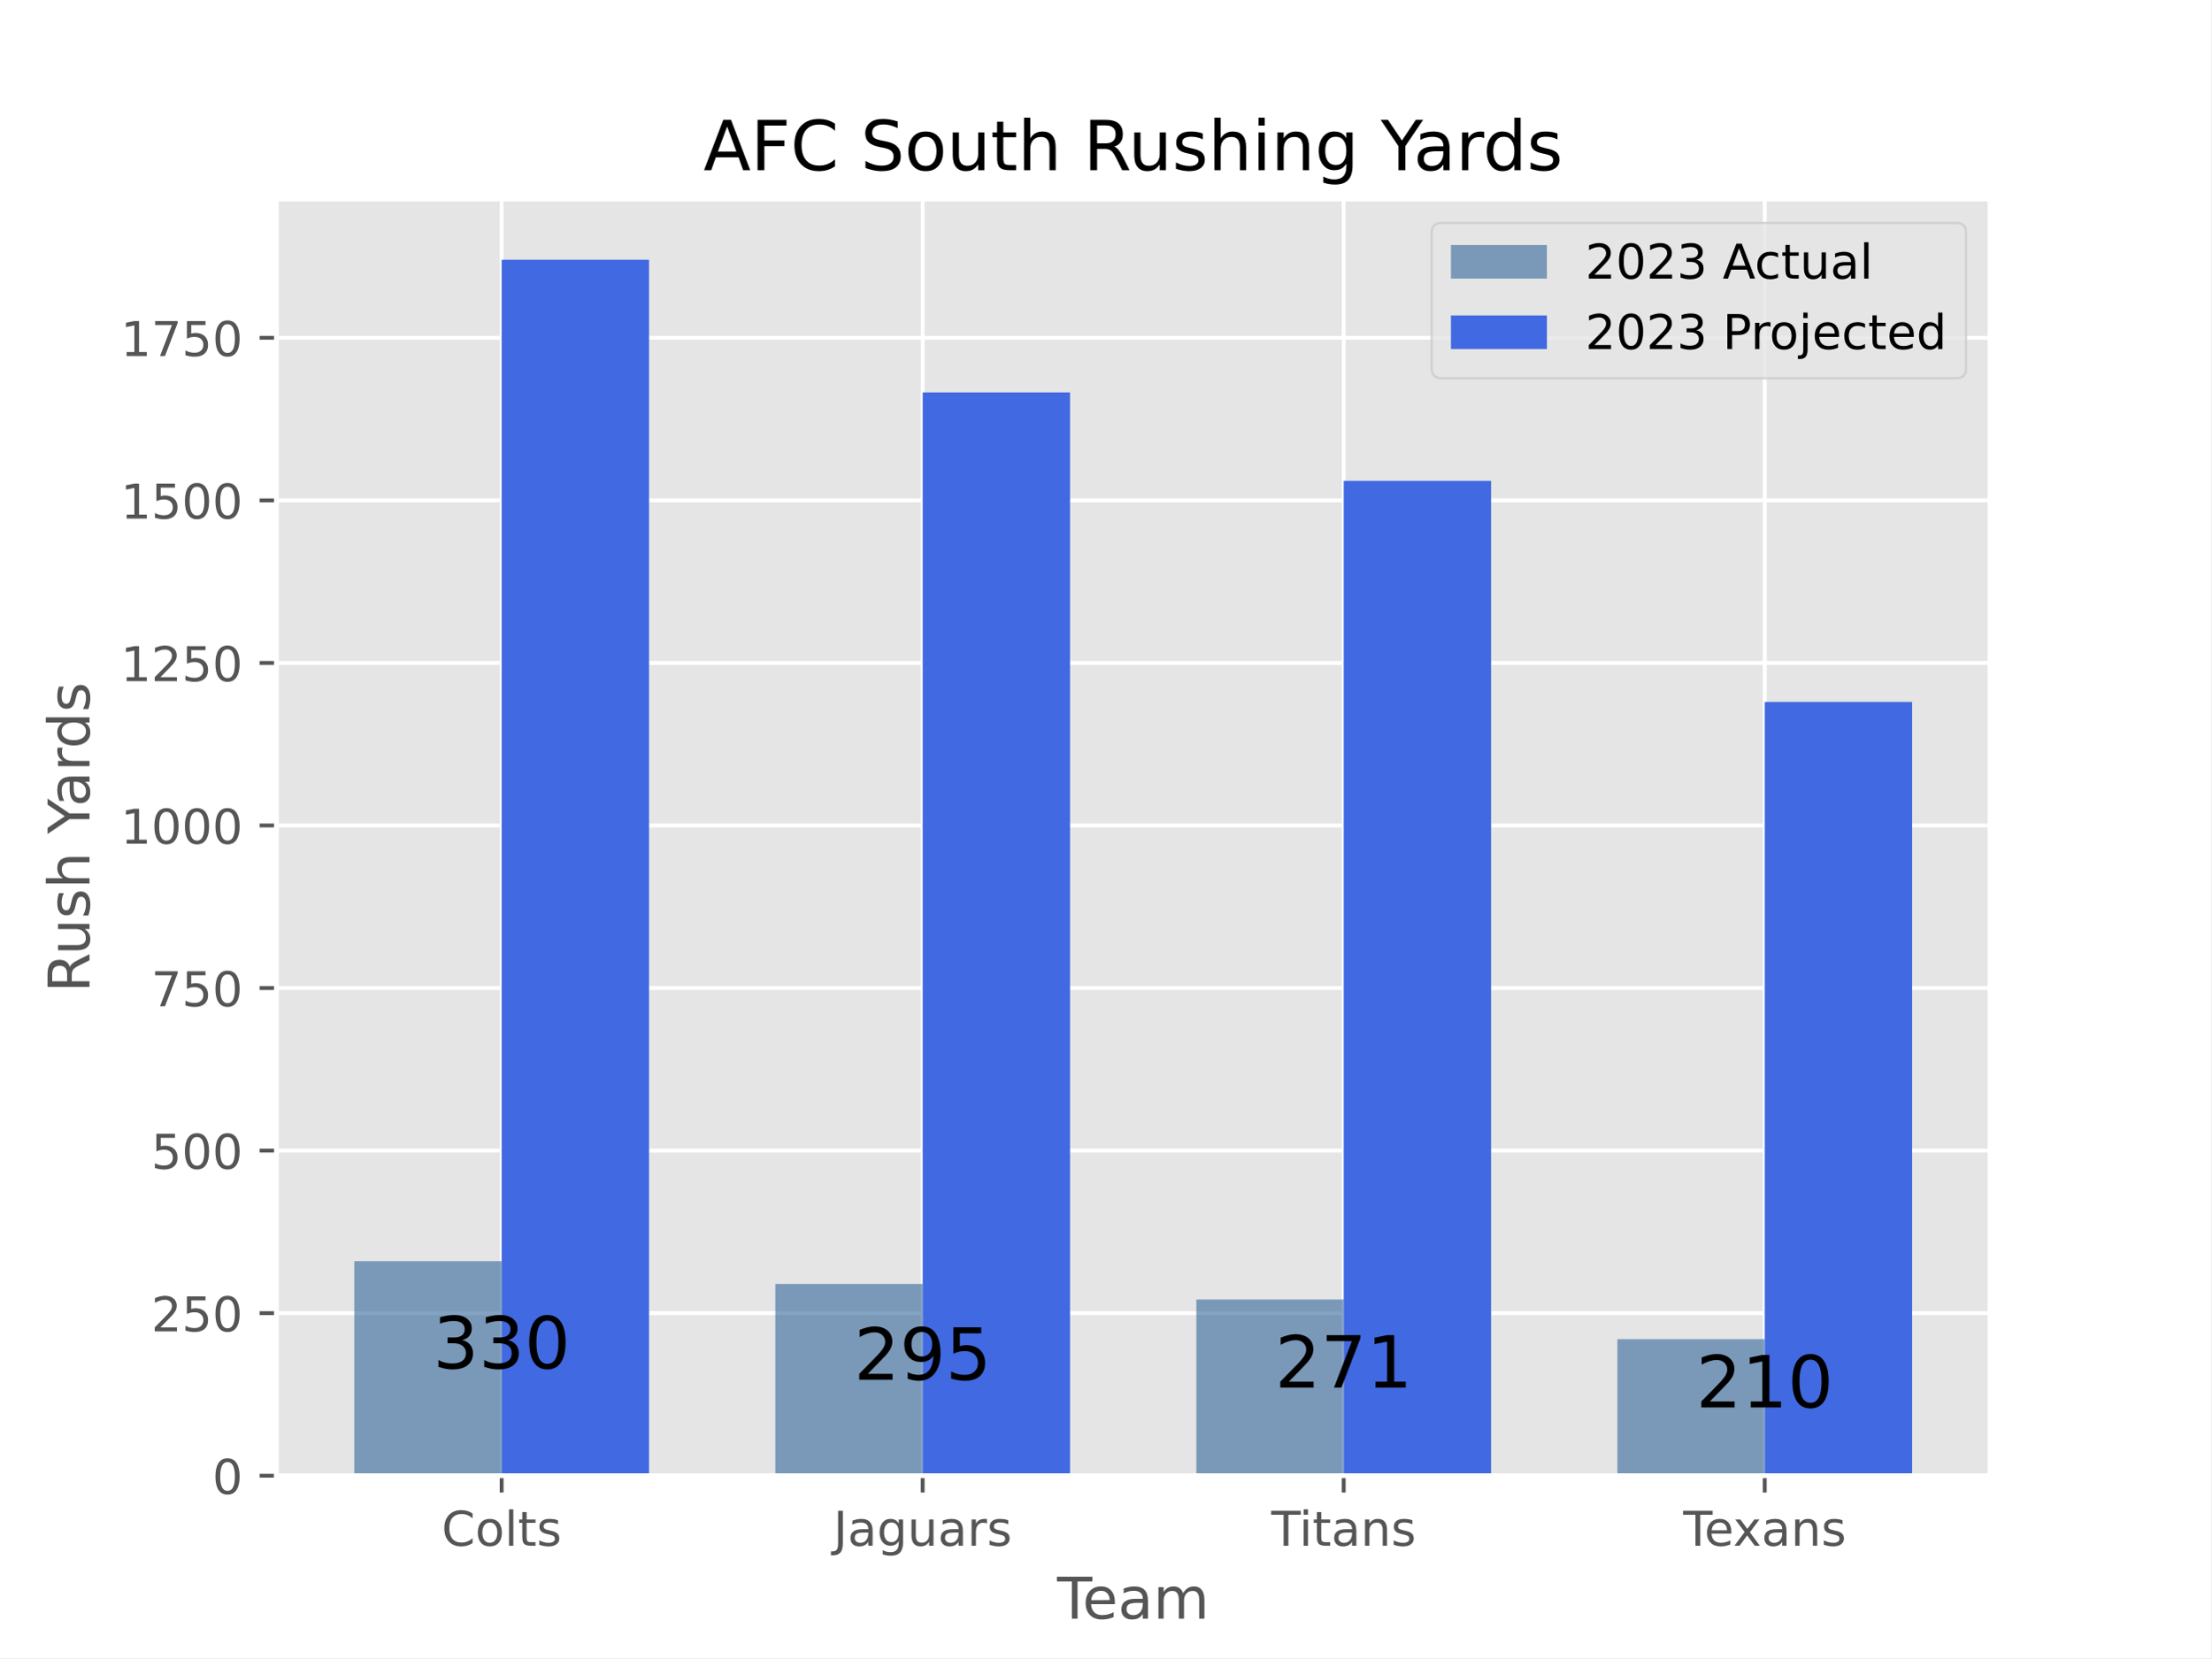
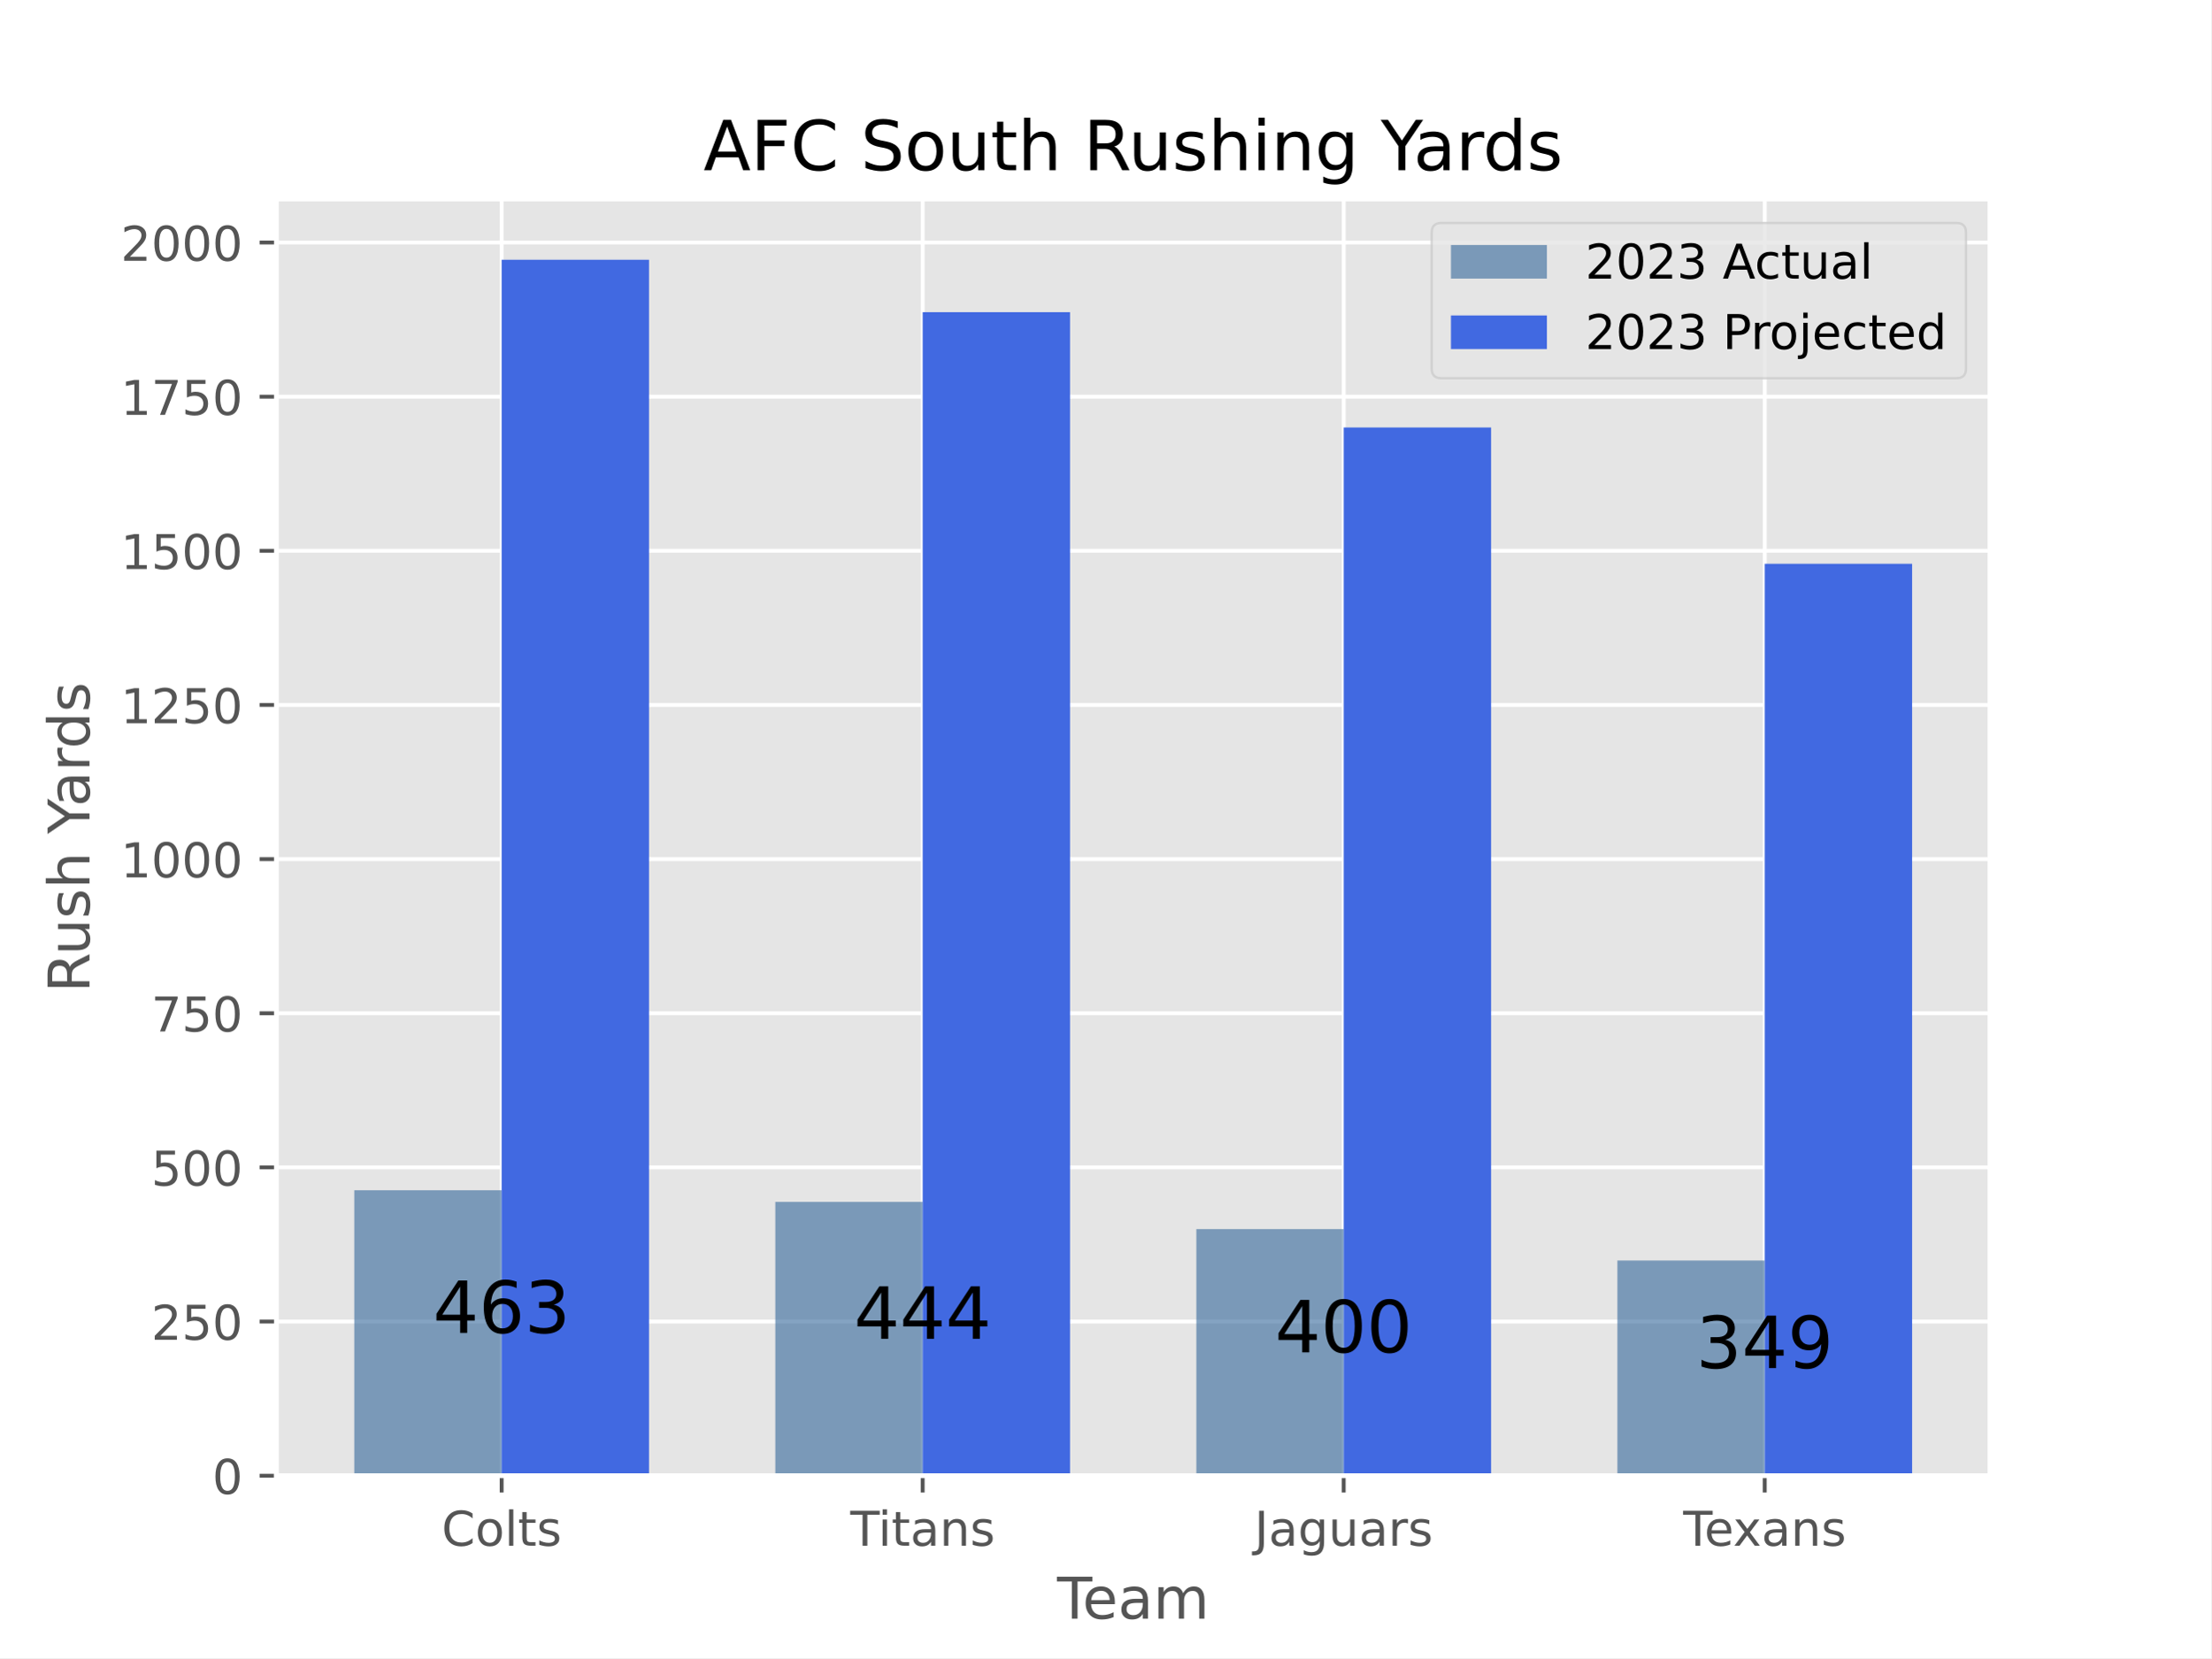
<svg xmlns="http://www.w3.org/2000/svg" xmlns:xlink="http://www.w3.org/1999/xlink" width="460.8pt" height="345.6pt" viewBox="0 0 460.8 345.6" version="1.1">
  <defs>
    <style type="text/css">*{stroke-linejoin: round; stroke-linecap: butt}</style>
  </defs>
  <g id="figure_1">
    <g id="patch_1">
      <path d="M 0 345.6  L 460.8 345.6  L 460.8 0  L 0 0  z " style="fill: #ffffff" />
    </g>
    <g id="axes_1">
      <g id="patch_2">
        <path d="M 57.6 307.584  L 414.72 307.584  L 414.72 41.472  L 57.6 41.472  z " style="fill: #e5e5e5" />
      </g>
      <g id="matplotlib.axis_1">
        <g id="xtick_1">
          <g id="line2d_1">
-             <path d="M 104.543 307.584  L 104.543 41.472  " clip-path="url(#pa52c95334c)" style="fill: none; stroke: #ffffff; stroke-width: 0.8; stroke-linecap: square" />
+             <path d="M 104.543 307.584  L 104.543 41.472  " clip-path="url(#p6b386486b1)" style="fill: none; stroke: #ffffff; stroke-width: 0.8; stroke-linecap: square" />
          </g>
          <g id="line2d_2">
            <defs>
-               <path id="m4d890f1145" d="M 0 0  L 0 3.5  " style="stroke: #555555; stroke-width: 0.8" />
-             </defs>
-             <g>
-               <use xlink:href="#m4d890f1145" x="104.543" y="307.584" style="fill: #555555; stroke: #555555; stroke-width: 0.8" />
+               <path id="m2f7b94c615" d="M 0 0  L 0 3.5  " style="stroke: #555555; stroke-width: 0.8" />
+             </defs>
+             <g>
+               <use xlink:href="#m2f7b94c615" x="104.543" y="307.584" style="fill: #555555; stroke: #555555; stroke-width: 0.8" />
            </g>
          </g>
          <g id="text_1">
            <g style="fill: #555555" transform="translate(92.03861 322.1824) scale(0.1 -0.1)">
              <defs>
                <path id="DejaVuSans-43" d="M 4122 4306  L 4122 3641  Q 3803 3938 3442 4084  Q 3081 4231 2675 4231  Q 1875 4231 1450 3742  Q 1025 3253 1025 2328  Q 1025 1406 1450 917  Q 1875 428 2675 428  Q 3081 428 3442 575  Q 3803 722 4122 1019  L 4122 359  Q 3791 134 3420 21  Q 3050 -91 2638 -91  Q 1578 -91 968 557  Q 359 1206 359 2328  Q 359 3453 968 4101  Q 1578 4750 2638 4750  Q 3056 4750 3426 4639  Q 3797 4528 4122 4306  z " transform="scale(0.015625)" />
                <path id="DejaVuSans-6f" d="M 1959 3097  Q 1497 3097 1228 2736  Q 959 2375 959 1747  Q 959 1119 1226 758  Q 1494 397 1959 397  Q 2419 397 2687 759  Q 2956 1122 2956 1747  Q 2956 2369 2687 2733  Q 2419 3097 1959 3097  z M 1959 3584  Q 2709 3584 3137 3096  Q 3566 2609 3566 1747  Q 3566 888 3137 398  Q 2709 -91 1959 -91  Q 1206 -91 779 398  Q 353 888 353 1747  Q 353 2609 779 3096  Q 1206 3584 1959 3584  z " transform="scale(0.015625)" />
                <path id="DejaVuSans-6c" d="M 603 4863  L 1178 4863  L 1178 0  L 603 0  L 603 4863  z " transform="scale(0.015625)" />
                <path id="DejaVuSans-74" d="M 1172 4494  L 1172 3500  L 2356 3500  L 2356 3053  L 1172 3053  L 1172 1153  Q 1172 725 1289 603  Q 1406 481 1766 481  L 2356 481  L 2356 0  L 1766 0  Q 1100 0 847 248  Q 594 497 594 1153  L 594 3053  L 172 3053  L 172 3500  L 594 3500  L 594 4494  L 1172 4494  z " transform="scale(0.015625)" />
                <path id="DejaVuSans-73" d="M 2834 3397  L 2834 2853  Q 2591 2978 2328 3040  Q 2066 3103 1784 3103  Q 1356 3103 1142 2972  Q 928 2841 928 2578  Q 928 2378 1081 2264  Q 1234 2150 1697 2047  L 1894 2003  Q 2506 1872 2764 1633  Q 3022 1394 3022 966  Q 3022 478 2636 193  Q 2250 -91 1575 -91  Q 1294 -91 989 -36  Q 684 19 347 128  L 347 722  Q 666 556 975 473  Q 1284 391 1588 391  Q 1994 391 2212 530  Q 2431 669 2431 922  Q 2431 1156 2273 1281  Q 2116 1406 1581 1522  L 1381 1569  Q 847 1681 609 1914  Q 372 2147 372 2553  Q 372 3047 722 3315  Q 1072 3584 1716 3584  Q 2034 3584 2315 3537  Q 2597 3491 2834 3397  z " transform="scale(0.015625)" />
              </defs>
              <use xlink:href="#DejaVuSans-43" />
              <use xlink:href="#DejaVuSans-6f" x="69.824" />
              <use xlink:href="#DejaVuSans-6c" x="131.006" />
              <use xlink:href="#DejaVuSans-74" x="158.789" />
              <use xlink:href="#DejaVuSans-73" x="197.998" />
            </g>
          </g>
        </g>
        <g id="xtick_2">
          <g id="line2d_3">
-             <path d="M 192.288 307.584  L 192.288 41.472  " clip-path="url(#pa52c95334c)" style="fill: none; stroke: #ffffff; stroke-width: 0.8; stroke-linecap: square" />
+             <path d="M 192.288 307.584  L 192.288 41.472  " clip-path="url(#p6b386486b1)" style="fill: none; stroke: #ffffff; stroke-width: 0.8; stroke-linecap: square" />
          </g>
          <g id="line2d_4">
            <g>
-               <use xlink:href="#m4d890f1145" x="192.288" y="307.584" style="fill: #555555; stroke: #555555; stroke-width: 0.8" />
+               <use xlink:href="#m2f7b94c615" x="192.288" y="307.584" style="fill: #555555; stroke: #555555; stroke-width: 0.8" />
            </g>
          </g>
          <g id="text_2">
-             <g style="fill: #555555" transform="translate(173.6815 322.1824) scale(0.1 -0.1)">
+             <g style="fill: #555555" transform="translate(177.2034 322.1824) scale(0.1 -0.1)">
+               <defs>
+                 <path id="DejaVuSans-54" d="M -19 4666  L 3928 4666  L 3928 4134  L 2272 4134  L 2272 0  L 1638 0  L 1638 4134  L -19 4134  L -19 4666  z " transform="scale(0.015625)" />
+                 <path id="DejaVuSans-69" d="M 603 3500  L 1178 3500  L 1178 0  L 603 0  L 603 3500  z M 603 4863  L 1178 4863  L 1178 4134  L 603 4134  L 603 4863  z " transform="scale(0.015625)" />
+                 <path id="DejaVuSans-61" d="M 2194 1759  Q 1497 1759 1228 1600  Q 959 1441 959 1056  Q 959 750 1161 570  Q 1363 391 1709 391  Q 2188 391 2477 730  Q 2766 1069 2766 1631  L 2766 1759  L 2194 1759  z M 3341 1997  L 3341 0  L 2766 0  L 2766 531  Q 2569 213 2275 61  Q 1981 -91 1556 -91  Q 1019 -91 701 211  Q 384 513 384 1019  Q 384 1609 779 1909  Q 1175 2209 1959 2209  L 2766 2209  L 2766 2266  Q 2766 2663 2505 2880  Q 2244 3097 1772 3097  Q 1472 3097 1187 3025  Q 903 2953 641 2809  L 641 3341  Q 956 3463 1253 3523  Q 1550 3584 1831 3584  Q 2591 3584 2966 3190  Q 3341 2797 3341 1997  z " transform="scale(0.015625)" />
+                 <path id="DejaVuSans-6e" d="M 3513 2113  L 3513 0  L 2938 0  L 2938 2094  Q 2938 2591 2744 2837  Q 2550 3084 2163 3084  Q 1697 3084 1428 2787  Q 1159 2491 1159 1978  L 1159 0  L 581 0  L 581 3500  L 1159 3500  L 1159 2956  Q 1366 3272 1645 3428  Q 1925 3584 2291 3584  Q 2894 3584 3203 3211  Q 3513 2838 3513 2113  z " transform="scale(0.015625)" />
+               </defs>
+               <use xlink:href="#DejaVuSans-54" />
+               <use xlink:href="#DejaVuSans-69" x="57.959" />
+               <use xlink:href="#DejaVuSans-74" x="85.742" />
+               <use xlink:href="#DejaVuSans-61" x="124.951" />
+               <use xlink:href="#DejaVuSans-6e" x="186.23" />
+               <use xlink:href="#DejaVuSans-73" x="249.609" />
+             </g>
+           </g>
+         </g>
+         <g id="xtick_3">
+           <g id="line2d_5">
+             <path d="M 280.032 307.584  L 280.032 41.472  " clip-path="url(#p6b386486b1)" style="fill: none; stroke: #ffffff; stroke-width: 0.8; stroke-linecap: square" />
+           </g>
+           <g id="line2d_6">
+             <g>
+               <use xlink:href="#m2f7b94c615" x="280.032" y="307.584" style="fill: #555555; stroke: #555555; stroke-width: 0.8" />
+             </g>
+           </g>
+           <g id="text_3">
+             <g style="fill: #555555" transform="translate(261.426 322.1824) scale(0.1 -0.1)">
              <defs>
                <path id="DejaVuSans-4a" d="M 628 4666  L 1259 4666  L 1259 325  Q 1259 -519 939 -900  Q 619 -1281 -91 -1281  L -331 -1281  L -331 -750  L -134 -750  Q 284 -750 456 -515  Q 628 -281 628 325  L 628 4666  z " transform="scale(0.015625)" />
-                 <path id="DejaVuSans-61" d="M 2194 1759  Q 1497 1759 1228 1600  Q 959 1441 959 1056  Q 959 750 1161 570  Q 1363 391 1709 391  Q 2188 391 2477 730  Q 2766 1069 2766 1631  L 2766 1759  L 2194 1759  z M 3341 1997  L 3341 0  L 2766 0  L 2766 531  Q 2569 213 2275 61  Q 1981 -91 1556 -91  Q 1019 -91 701 211  Q 384 513 384 1019  Q 384 1609 779 1909  Q 1175 2209 1959 2209  L 2766 2209  L 2766 2266  Q 2766 2663 2505 2880  Q 2244 3097 1772 3097  Q 1472 3097 1187 3025  Q 903 2953 641 2809  L 641 3341  Q 956 3463 1253 3523  Q 1550 3584 1831 3584  Q 2591 3584 2966 3190  Q 3341 2797 3341 1997  z " transform="scale(0.015625)" />
                <path id="DejaVuSans-67" d="M 2906 1791  Q 2906 2416 2648 2759  Q 2391 3103 1925 3103  Q 1463 3103 1205 2759  Q 947 2416 947 1791  Q 947 1169 1205 825  Q 1463 481 1925 481  Q 2391 481 2648 825  Q 2906 1169 2906 1791  z M 3481 434  Q 3481 -459 3084 -895  Q 2688 -1331 1869 -1331  Q 1566 -1331 1297 -1286  Q 1028 -1241 775 -1147  L 775 -588  Q 1028 -725 1275 -790  Q 1522 -856 1778 -856  Q 2344 -856 2625 -561  Q 2906 -266 2906 331  L 2906 616  Q 2728 306 2450 153  Q 2172 0 1784 0  Q 1141 0 747 490  Q 353 981 353 1791  Q 353 2603 747 3093  Q 1141 3584 1784 3584  Q 2172 3584 2450 3431  Q 2728 3278 2906 2969  L 2906 3500  L 3481 3500  L 3481 434  z " transform="scale(0.015625)" />
                <path id="DejaVuSans-75" d="M 544 1381  L 544 3500  L 1119 3500  L 1119 1403  Q 1119 906 1312 657  Q 1506 409 1894 409  Q 2359 409 2629 706  Q 2900 1003 2900 1516  L 2900 3500  L 3475 3500  L 3475 0  L 2900 0  L 2900 538  Q 2691 219 2414 64  Q 2138 -91 1772 -91  Q 1169 -91 856 284  Q 544 659 544 1381  z M 1991 3584  L 1991 3584  z " transform="scale(0.015625)" />
                <path id="DejaVuSans-72" d="M 2631 2963  Q 2534 3019 2420 3045  Q 2306 3072 2169 3072  Q 1681 3072 1420 2755  Q 1159 2438 1159 1844  L 1159 0  L 581 0  L 581 3500  L 1159 3500  L 1159 2956  Q 1341 3275 1631 3429  Q 1922 3584 2338 3584  Q 2397 3584 2469 3576  Q 2541 3569 2628 3553  L 2631 2963  z " transform="scale(0.015625)" />
              </defs>
              <use xlink:href="#DejaVuSans-4a" />
              <use xlink:href="#DejaVuSans-61" x="29.492" />
              <use xlink:href="#DejaVuSans-67" x="90.771" />
              <use xlink:href="#DejaVuSans-75" x="154.248" />
              <use xlink:href="#DejaVuSans-61" x="217.627" />
              <use xlink:href="#DejaVuSans-72" x="278.906" />
              <use xlink:href="#DejaVuSans-73" x="320.02" />
            </g>
          </g>
        </g>
-         <g id="xtick_3">
-           <g id="line2d_5">
-             <path d="M 280.032 307.584  L 280.032 41.472  " clip-path="url(#pa52c95334c)" style="fill: none; stroke: #ffffff; stroke-width: 0.8; stroke-linecap: square" />
-           </g>
-           <g id="line2d_6">
-             <g>
-               <use xlink:href="#m4d890f1145" x="280.032" y="307.584" style="fill: #555555; stroke: #555555; stroke-width: 0.8" />
-             </g>
-           </g>
-           <g id="text_3">
-             <g style="fill: #555555" transform="translate(264.9479 322.1824) scale(0.1 -0.1)">
-               <defs>
-                 <path id="DejaVuSans-54" d="M -19 4666  L 3928 4666  L 3928 4134  L 2272 4134  L 2272 0  L 1638 0  L 1638 4134  L -19 4134  L -19 4666  z " transform="scale(0.015625)" />
-                 <path id="DejaVuSans-69" d="M 603 3500  L 1178 3500  L 1178 0  L 603 0  L 603 3500  z M 603 4863  L 1178 4863  L 1178 4134  L 603 4134  L 603 4863  z " transform="scale(0.015625)" />
-                 <path id="DejaVuSans-6e" d="M 3513 2113  L 3513 0  L 2938 0  L 2938 2094  Q 2938 2591 2744 2837  Q 2550 3084 2163 3084  Q 1697 3084 1428 2787  Q 1159 2491 1159 1978  L 1159 0  L 581 0  L 581 3500  L 1159 3500  L 1159 2956  Q 1366 3272 1645 3428  Q 1925 3584 2291 3584  Q 2894 3584 3203 3211  Q 3513 2838 3513 2113  z " transform="scale(0.015625)" />
-               </defs>
-               <use xlink:href="#DejaVuSans-54" />
-               <use xlink:href="#DejaVuSans-69" x="57.959" />
-               <use xlink:href="#DejaVuSans-74" x="85.742" />
-               <use xlink:href="#DejaVuSans-61" x="124.951" />
-               <use xlink:href="#DejaVuSans-6e" x="186.23" />
-               <use xlink:href="#DejaVuSans-73" x="249.609" />
-             </g>
-           </g>
-         </g>
        <g id="xtick_4">
          <g id="line2d_7">
-             <path d="M 367.777 307.584  L 367.777 41.472  " clip-path="url(#pa52c95334c)" style="fill: none; stroke: #ffffff; stroke-width: 0.8; stroke-linecap: square" />
+             <path d="M 367.777 307.584  L 367.777 41.472  " clip-path="url(#p6b386486b1)" style="fill: none; stroke: #ffffff; stroke-width: 0.8; stroke-linecap: square" />
          </g>
          <g id="line2d_8">
            <g>
-               <use xlink:href="#m4d890f1145" x="367.777" y="307.584" style="fill: #555555; stroke: #555555; stroke-width: 0.8" />
+               <use xlink:href="#m2f7b94c615" x="367.777" y="307.584" style="fill: #555555; stroke: #555555; stroke-width: 0.8" />
            </g>
          </g>
          <g id="text_4">
            <g style="fill: #555555" transform="translate(350.7869 322.1824) scale(0.1 -0.1)">
              <defs>
                <path id="DejaVuSans-65" d="M 3597 1894  L 3597 1613  L 953 1613  Q 991 1019 1311 708  Q 1631 397 2203 397  Q 2534 397 2845 478  Q 3156 559 3463 722  L 3463 178  Q 3153 47 2828 -22  Q 2503 -91 2169 -91  Q 1331 -91 842 396  Q 353 884 353 1716  Q 353 2575 817 3079  Q 1281 3584 2069 3584  Q 2775 3584 3186 3129  Q 3597 2675 3597 1894  z M 3022 2063  Q 3016 2534 2758 2815  Q 2500 3097 2075 3097  Q 1594 3097 1305 2825  Q 1016 2553 972 2059  L 3022 2063  z " transform="scale(0.015625)" />
                <path id="DejaVuSans-78" d="M 3513 3500  L 2247 1797  L 3578 0  L 2900 0  L 1881 1375  L 863 0  L 184 0  L 1544 1831  L 300 3500  L 978 3500  L 1906 2253  L 2834 3500  L 3513 3500  z " transform="scale(0.015625)" />
              </defs>
              <use xlink:href="#DejaVuSans-54" />
              <use xlink:href="#DejaVuSans-65" x="44.084" />
              <use xlink:href="#DejaVuSans-78" x="103.857" />
              <use xlink:href="#DejaVuSans-61" x="163.037" />
              <use xlink:href="#DejaVuSans-6e" x="224.316" />
              <use xlink:href="#DejaVuSans-73" x="287.695" />
            </g>
          </g>
        </g>
        <g id="text_5">
          <g style="fill: #555555" transform="translate(220.3022 337.3802) scale(0.12 -0.12)">
            <defs>
              <path id="DejaVuSans-6d" d="M 3328 2828  Q 3544 3216 3844 3400  Q 4144 3584 4550 3584  Q 5097 3584 5394 3201  Q 5691 2819 5691 2113  L 5691 0  L 5113 0  L 5113 2094  Q 5113 2597 4934 2840  Q 4756 3084 4391 3084  Q 3944 3084 3684 2787  Q 3425 2491 3425 1978  L 3425 0  L 2847 0  L 2847 2094  Q 2847 2600 2669 2842  Q 2491 3084 2119 3084  Q 1678 3084 1418 2786  Q 1159 2488 1159 1978  L 1159 0  L 581 0  L 581 3500  L 1159 3500  L 1159 2956  Q 1356 3278 1631 3431  Q 1906 3584 2284 3584  Q 2666 3584 2933 3390  Q 3200 3197 3328 2828  z " transform="scale(0.015625)" />
            </defs>
            <use xlink:href="#DejaVuSans-54" />
            <use xlink:href="#DejaVuSans-65" x="44.084" />
            <use xlink:href="#DejaVuSans-61" x="105.607" />
            <use xlink:href="#DejaVuSans-6d" x="166.887" />
          </g>
        </g>
      </g>
      <g id="matplotlib.axis_2">
        <g id="ytick_1">
          <g id="line2d_9">
-             <path d="M 57.6 307.584  L 414.72 307.584  " clip-path="url(#pa52c95334c)" style="fill: none; stroke: #ffffff; stroke-width: 0.8; stroke-linecap: square" />
+             <path d="M 57.6 307.584  L 414.72 307.584  " clip-path="url(#p6b386486b1)" style="fill: none; stroke: #ffffff; stroke-width: 0.8; stroke-linecap: square" />
          </g>
          <g id="line2d_10">
            <defs>
-               <path id="m8bd38b5c6d" d="M 0 0  L -3.5 0  " style="stroke: #555555; stroke-width: 0.8" />
-             </defs>
-             <g>
-               <use xlink:href="#m8bd38b5c6d" x="57.6" y="307.584" style="fill: #555555; stroke: #555555; stroke-width: 0.8" />
+               <path id="mb4668f921c" d="M 0 0  L -3.5 0  " style="stroke: #555555; stroke-width: 0.8" />
+             </defs>
+             <g>
+               <use xlink:href="#mb4668f921c" x="57.6" y="307.584" style="fill: #555555; stroke: #555555; stroke-width: 0.8" />
            </g>
          </g>
          <g id="text_6">
            <g style="fill: #555555" transform="translate(44.2375 311.3832) scale(0.1 -0.1)">
              <defs>
                <path id="DejaVuSans-30" d="M 2034 4250  Q 1547 4250 1301 3770  Q 1056 3291 1056 2328  Q 1056 1369 1301 889  Q 1547 409 2034 409  Q 2525 409 2770 889  Q 3016 1369 3016 2328  Q 3016 3291 2770 3770  Q 2525 4250 2034 4250  z M 2034 4750  Q 2819 4750 3233 4129  Q 3647 3509 3647 2328  Q 3647 1150 3233 529  Q 2819 -91 2034 -91  Q 1250 -91 836 529  Q 422 1150 422 2328  Q 422 3509 836 4129  Q 1250 4750 2034 4750  z " transform="scale(0.015625)" />
              </defs>
              <use xlink:href="#DejaVuSans-30" />
            </g>
          </g>
        </g>
        <g id="ytick_2">
          <g id="line2d_11">
-             <path d="M 57.6 273.702  L 414.72 273.702  " clip-path="url(#pa52c95334c)" style="fill: none; stroke: #ffffff; stroke-width: 0.8; stroke-linecap: square" />
+             <path d="M 57.6 275.454  L 414.72 275.454  " clip-path="url(#p6b386486b1)" style="fill: none; stroke: #ffffff; stroke-width: 0.8; stroke-linecap: square" />
          </g>
          <g id="line2d_12">
            <g>
-               <use xlink:href="#m8bd38b5c6d" x="57.6" y="273.702" style="fill: #555555; stroke: #555555; stroke-width: 0.8" />
+               <use xlink:href="#mb4668f921c" x="57.6" y="275.454" style="fill: #555555; stroke: #555555; stroke-width: 0.8" />
            </g>
          </g>
          <g id="text_7">
-             <g style="fill: #555555" transform="translate(31.5125 277.5009) scale(0.1 -0.1)">
+             <g style="fill: #555555" transform="translate(31.5125 279.2534) scale(0.1 -0.1)">
              <defs>
                <path id="DejaVuSans-32" d="M 1228 531  L 3431 531  L 3431 0  L 469 0  L 469 531  Q 828 903 1448 1529  Q 2069 2156 2228 2338  Q 2531 2678 2651 2914  Q 2772 3150 2772 3378  Q 2772 3750 2511 3984  Q 2250 4219 1831 4219  Q 1534 4219 1204 4116  Q 875 4013 500 3803  L 500 4441  Q 881 4594 1212 4672  Q 1544 4750 1819 4750  Q 2544 4750 2975 4387  Q 3406 4025 3406 3419  Q 3406 3131 3298 2873  Q 3191 2616 2906 2266  Q 2828 2175 2409 1742  Q 1991 1309 1228 531  z " transform="scale(0.015625)" />
                <path id="DejaVuSans-35" d="M 691 4666  L 3169 4666  L 3169 4134  L 1269 4134  L 1269 2991  Q 1406 3038 1543 3061  Q 1681 3084 1819 3084  Q 2600 3084 3056 2656  Q 3513 2228 3513 1497  Q 3513 744 3044 326  Q 2575 -91 1722 -91  Q 1428 -91 1123 -41  Q 819 9 494 109  L 494 744  Q 775 591 1075 516  Q 1375 441 1709 441  Q 2250 441 2565 725  Q 2881 1009 2881 1497  Q 2881 1984 2565 2268  Q 2250 2553 1709 2553  Q 1456 2553 1204 2497  Q 953 2441 691 2322  L 691 4666  z " transform="scale(0.015625)" />
              </defs>
              <use xlink:href="#DejaVuSans-32" />
              <use xlink:href="#DejaVuSans-35" x="63.623" />
              <use xlink:href="#DejaVuSans-30" x="127.246" />
            </g>
          </g>
        </g>
        <g id="ytick_3">
          <g id="line2d_13">
-             <path d="M 57.6 239.819  L 414.72 239.819  " clip-path="url(#pa52c95334c)" style="fill: none; stroke: #ffffff; stroke-width: 0.8; stroke-linecap: square" />
+             <path d="M 57.6 243.324  L 414.72 243.324  " clip-path="url(#p6b386486b1)" style="fill: none; stroke: #ffffff; stroke-width: 0.8; stroke-linecap: square" />
          </g>
          <g id="line2d_14">
            <g>
-               <use xlink:href="#m8bd38b5c6d" x="57.6" y="239.819" style="fill: #555555; stroke: #555555; stroke-width: 0.8" />
+               <use xlink:href="#mb4668f921c" x="57.6" y="243.324" style="fill: #555555; stroke: #555555; stroke-width: 0.8" />
            </g>
          </g>
          <g id="text_8">
-             <g style="fill: #555555" transform="translate(31.5125 243.6185) scale(0.1 -0.1)">
+             <g style="fill: #555555" transform="translate(31.5125 247.1236) scale(0.1 -0.1)">
              <use xlink:href="#DejaVuSans-35" />
              <use xlink:href="#DejaVuSans-30" x="63.623" />
              <use xlink:href="#DejaVuSans-30" x="127.246" />
            </g>
          </g>
        </g>
        <g id="ytick_4">
          <g id="line2d_15">
-             <path d="M 57.6 205.937  L 414.72 205.937  " clip-path="url(#pa52c95334c)" style="fill: none; stroke: #ffffff; stroke-width: 0.8; stroke-linecap: square" />
+             <path d="M 57.6 211.195  L 414.72 211.195  " clip-path="url(#p6b386486b1)" style="fill: none; stroke: #ffffff; stroke-width: 0.8; stroke-linecap: square" />
          </g>
          <g id="line2d_16">
            <g>
-               <use xlink:href="#m8bd38b5c6d" x="57.6" y="205.937" style="fill: #555555; stroke: #555555; stroke-width: 0.8" />
+               <use xlink:href="#mb4668f921c" x="57.6" y="211.195" style="fill: #555555; stroke: #555555; stroke-width: 0.8" />
            </g>
          </g>
          <g id="text_9">
-             <g style="fill: #555555" transform="translate(31.5125 209.7362) scale(0.1 -0.1)">
+             <g style="fill: #555555" transform="translate(31.5125 214.9938) scale(0.1 -0.1)">
              <defs>
                <path id="DejaVuSans-37" d="M 525 4666  L 3525 4666  L 3525 4397  L 1831 0  L 1172 0  L 2766 4134  L 525 4134  L 525 4666  z " transform="scale(0.015625)" />
              </defs>
              <use xlink:href="#DejaVuSans-37" />
              <use xlink:href="#DejaVuSans-35" x="63.623" />
              <use xlink:href="#DejaVuSans-30" x="127.246" />
            </g>
          </g>
        </g>
        <g id="ytick_5">
          <g id="line2d_17">
-             <path d="M 57.6 172.055  L 414.72 172.055  " clip-path="url(#pa52c95334c)" style="fill: none; stroke: #ffffff; stroke-width: 0.8; stroke-linecap: square" />
+             <path d="M 57.6 179.065  L 414.72 179.065  " clip-path="url(#p6b386486b1)" style="fill: none; stroke: #ffffff; stroke-width: 0.8; stroke-linecap: square" />
          </g>
          <g id="line2d_18">
            <g>
-               <use xlink:href="#m8bd38b5c6d" x="57.6" y="172.055" style="fill: #555555; stroke: #555555; stroke-width: 0.8" />
+               <use xlink:href="#mb4668f921c" x="57.6" y="179.065" style="fill: #555555; stroke: #555555; stroke-width: 0.8" />
            </g>
          </g>
          <g id="text_10">
-             <g style="fill: #555555" transform="translate(25.15 175.8538) scale(0.1 -0.1)">
+             <g style="fill: #555555" transform="translate(25.15 182.8639) scale(0.1 -0.1)">
              <defs>
                <path id="DejaVuSans-31" d="M 794 531  L 1825 531  L 1825 4091  L 703 3866  L 703 4441  L 1819 4666  L 2450 4666  L 2450 531  L 3481 531  L 3481 0  L 794 0  L 794 531  z " transform="scale(0.015625)" />
              </defs>
              <use xlink:href="#DejaVuSans-31" />
              <use xlink:href="#DejaVuSans-30" x="63.623" />
              <use xlink:href="#DejaVuSans-30" x="127.246" />
              <use xlink:href="#DejaVuSans-30" x="190.869" />
            </g>
          </g>
        </g>
        <g id="ytick_6">
          <g id="line2d_19">
-             <path d="M 57.6 138.172  L 414.72 138.172  " clip-path="url(#pa52c95334c)" style="fill: none; stroke: #ffffff; stroke-width: 0.8; stroke-linecap: square" />
+             <path d="M 57.6 146.935  L 414.72 146.935  " clip-path="url(#p6b386486b1)" style="fill: none; stroke: #ffffff; stroke-width: 0.8; stroke-linecap: square" />
          </g>
          <g id="line2d_20">
            <g>
-               <use xlink:href="#m8bd38b5c6d" x="57.6" y="138.172" style="fill: #555555; stroke: #555555; stroke-width: 0.8" />
+               <use xlink:href="#mb4668f921c" x="57.6" y="146.935" style="fill: #555555; stroke: #555555; stroke-width: 0.8" />
            </g>
          </g>
          <g id="text_11">
-             <g style="fill: #555555" transform="translate(25.15 141.9715) scale(0.1 -0.1)">
+             <g style="fill: #555555" transform="translate(25.15 150.7341) scale(0.1 -0.1)">
              <use xlink:href="#DejaVuSans-31" />
              <use xlink:href="#DejaVuSans-32" x="63.623" />
              <use xlink:href="#DejaVuSans-35" x="127.246" />
              <use xlink:href="#DejaVuSans-30" x="190.869" />
            </g>
          </g>
        </g>
        <g id="ytick_7">
          <g id="line2d_21">
-             <path d="M 57.6 104.29  L 414.72 104.29  " clip-path="url(#pa52c95334c)" style="fill: none; stroke: #ffffff; stroke-width: 0.8; stroke-linecap: square" />
+             <path d="M 57.6 114.805  L 414.72 114.805  " clip-path="url(#p6b386486b1)" style="fill: none; stroke: #ffffff; stroke-width: 0.8; stroke-linecap: square" />
          </g>
          <g id="line2d_22">
            <g>
-               <use xlink:href="#m8bd38b5c6d" x="57.6" y="104.29" style="fill: #555555; stroke: #555555; stroke-width: 0.8" />
+               <use xlink:href="#mb4668f921c" x="57.6" y="114.805" style="fill: #555555; stroke: #555555; stroke-width: 0.8" />
            </g>
          </g>
          <g id="text_12">
-             <g style="fill: #555555" transform="translate(25.15 108.0891) scale(0.1 -0.1)">
+             <g style="fill: #555555" transform="translate(25.15 118.6043) scale(0.1 -0.1)">
              <use xlink:href="#DejaVuSans-31" />
              <use xlink:href="#DejaVuSans-35" x="63.623" />
              <use xlink:href="#DejaVuSans-30" x="127.246" />
              <use xlink:href="#DejaVuSans-30" x="190.869" />
            </g>
          </g>
        </g>
        <g id="ytick_8">
          <g id="line2d_23">
-             <path d="M 57.6 70.408  L 414.72 70.408  " clip-path="url(#pa52c95334c)" style="fill: none; stroke: #ffffff; stroke-width: 0.8; stroke-linecap: square" />
+             <path d="M 57.6 82.675  L 414.72 82.675  " clip-path="url(#p6b386486b1)" style="fill: none; stroke: #ffffff; stroke-width: 0.8; stroke-linecap: square" />
          </g>
          <g id="line2d_24">
            <g>
-               <use xlink:href="#m8bd38b5c6d" x="57.6" y="70.408" style="fill: #555555; stroke: #555555; stroke-width: 0.8" />
+               <use xlink:href="#mb4668f921c" x="57.6" y="82.675" style="fill: #555555; stroke: #555555; stroke-width: 0.8" />
            </g>
          </g>
          <g id="text_13">
-             <g style="fill: #555555" transform="translate(25.15 74.20675) scale(0.1 -0.1)">
+             <g style="fill: #555555" transform="translate(25.15 86.4745) scale(0.1 -0.1)">
              <use xlink:href="#DejaVuSans-31" />
              <use xlink:href="#DejaVuSans-37" x="63.623" />
              <use xlink:href="#DejaVuSans-35" x="127.246" />
              <use xlink:href="#DejaVuSans-30" x="190.869" />
            </g>
          </g>
        </g>
-         <g id="text_14">
+         <g id="ytick_9">
+           <g id="line2d_25">
+             <path d="M 57.6 50.545  L 414.72 50.545  " clip-path="url(#p6b386486b1)" style="fill: none; stroke: #ffffff; stroke-width: 0.8; stroke-linecap: square" />
+           </g>
+           <g id="line2d_26">
+             <g>
+               <use xlink:href="#mb4668f921c" x="57.6" y="50.545" style="fill: #555555; stroke: #555555; stroke-width: 0.8" />
+             </g>
+           </g>
+           <g id="text_14">
+             <g style="fill: #555555" transform="translate(25.15 54.34468) scale(0.1 -0.1)">
+               <use xlink:href="#DejaVuSans-32" />
+               <use xlink:href="#DejaVuSans-30" x="63.623" />
+               <use xlink:href="#DejaVuSans-30" x="127.246" />
+               <use xlink:href="#DejaVuSans-30" x="190.869" />
+             </g>
+           </g>
+         </g>
+         <g id="text_15">
          <g style="fill: #555555" transform="translate(18.65438 206.8774) rotate(-90) scale(0.12 -0.12)">
            <defs>
              <path id="DejaVuSans-52" d="M 2841 2188  Q 3044 2119 3236 1894  Q 3428 1669 3622 1275  L 4263 0  L 3584 0  L 2988 1197  Q 2756 1666 2539 1819  Q 2322 1972 1947 1972  L 1259 1972  L 1259 0  L 628 0  L 628 4666  L 2053 4666  Q 2853 4666 3247 4331  Q 3641 3997 3641 3322  Q 3641 2881 3436 2590  Q 3231 2300 2841 2188  z M 1259 4147  L 1259 2491  L 2053 2491  Q 2509 2491 2742 2702  Q 2975 2913 2975 3322  Q 2975 3731 2742 3939  Q 2509 4147 2053 4147  L 1259 4147  z " transform="scale(0.015625)" />
              <path id="DejaVuSans-68" d="M 3513 2113  L 3513 0  L 2938 0  L 2938 2094  Q 2938 2591 2744 2837  Q 2550 3084 2163 3084  Q 1697 3084 1428 2787  Q 1159 2491 1159 1978  L 1159 0  L 581 0  L 581 4863  L 1159 4863  L 1159 2956  Q 1366 3272 1645 3428  Q 1925 3584 2291 3584  Q 2894 3584 3203 3211  Q 3513 2838 3513 2113  z " transform="scale(0.015625)" />
              <path id="DejaVuSans-20" transform="scale(0.015625)" />
              <path id="DejaVuSans-59" d="M -13 4666  L 666 4666  L 1959 2747  L 3244 4666  L 3922 4666  L 2272 2222  L 2272 0  L 1638 0  L 1638 2222  L -13 4666  z " transform="scale(0.015625)" />
              <path id="DejaVuSans-64" d="M 2906 2969  L 2906 4863  L 3481 4863  L 3481 0  L 2906 0  L 2906 525  Q 2725 213 2448 61  Q 2172 -91 1784 -91  Q 1150 -91 751 415  Q 353 922 353 1747  Q 353 2572 751 3078  Q 1150 3584 1784 3584  Q 2172 3584 2448 3432  Q 2725 3281 2906 2969  z M 947 1747  Q 947 1113 1208 752  Q 1469 391 1925 391  Q 2381 391 2643 752  Q 2906 1113 2906 1747  Q 2906 2381 2643 2742  Q 2381 3103 1925 3103  Q 1469 3103 1208 2742  Q 947 2381 947 1747  z " transform="scale(0.015625)" />
            </defs>
            <use xlink:href="#DejaVuSans-52" />
            <use xlink:href="#DejaVuSans-75" x="64.982" />
            <use xlink:href="#DejaVuSans-73" x="128.361" />
            <use xlink:href="#DejaVuSans-68" x="180.461" />
            <use xlink:href="#DejaVuSans-20" x="243.84" />
            <use xlink:href="#DejaVuSans-59" x="275.627" />
            <use xlink:href="#DejaVuSans-61" x="322.961" />
            <use xlink:href="#DejaVuSans-72" x="384.24" />
            <use xlink:href="#DejaVuSans-64" x="423.604" />
            <use xlink:href="#DejaVuSans-73" x="487.08" />
          </g>
        </g>
      </g>
      <g id="patch_3">
-         <path d="M 73.833 307.584  L 104.543 307.584  L 104.543 262.859  L 73.833 262.859  z " clip-path="url(#pa52c95334c)" style="fill: #336699; fill-opacity: 0.6" />
+         <path d="M 73.833 307.584  L 104.543 307.584  L 104.543 248.08  L 73.833 248.08  z " clip-path="url(#p6b386486b1)" style="fill: #336699; fill-opacity: 0.6" />
      </g>
      <g id="patch_4">
-         <path d="M 161.577 307.584  L 192.288 307.584  L 192.288 267.603  L 161.577 267.603  z " clip-path="url(#pa52c95334c)" style="fill: #336699; fill-opacity: 0.6" />
+         <path d="M 161.577 307.584  L 192.288 307.584  L 192.288 250.521  L 161.577 250.521  z " clip-path="url(#p6b386486b1)" style="fill: #336699; fill-opacity: 0.6" />
      </g>
      <g id="patch_5">
-         <path d="M 249.322 307.584  L 280.032 307.584  L 280.032 270.856  L 249.322 270.856  z " clip-path="url(#pa52c95334c)" style="fill: #336699; fill-opacity: 0.6" />
+         <path d="M 249.322 307.584  L 280.032 307.584  L 280.032 256.176  L 249.322 256.176  z " clip-path="url(#p6b386486b1)" style="fill: #336699; fill-opacity: 0.6" />
      </g>
      <g id="patch_6">
-         <path d="M 337.066 307.584  L 367.777 307.584  L 367.777 279.123  L 337.066 279.123  z " clip-path="url(#pa52c95334c)" style="fill: #336699; fill-opacity: 0.6" />
+         <path d="M 337.066 307.584  L 367.777 307.584  L 367.777 262.731  L 337.066 262.731  z " clip-path="url(#p6b386486b1)" style="fill: #336699; fill-opacity: 0.6" />
      </g>
      <g id="patch_7">
-         <path d="M 104.543 307.584  L 135.254 307.584  L 135.254 54.144  L 104.543 54.144  z " clip-path="url(#pa52c95334c)" style="fill: #4169e1" />
+         <path d="M 104.543 307.584  L 135.254 307.584  L 135.254 54.144  L 104.543 54.144  z " clip-path="url(#p6b386486b1)" style="fill: #4169e1" />
      </g>
      <g id="patch_8">
-         <path d="M 192.288 307.584  L 222.998 307.584  L 222.998 81.792  L 192.288 81.792  z " clip-path="url(#pa52c95334c)" style="fill: #4169e1" />
+         <path d="M 192.288 307.584  L 222.998 307.584  L 222.998 65.068  L 192.288 65.068  z " clip-path="url(#p6b386486b1)" style="fill: #4169e1" />
      </g>
      <g id="patch_9">
-         <path d="M 280.032 307.584  L 310.743 307.584  L 310.743 100.224  L 280.032 100.224  z " clip-path="url(#pa52c95334c)" style="fill: #4169e1" />
+         <path d="M 280.032 307.584  L 310.743 307.584  L 310.743 89.101  L 280.032 89.101  z " clip-path="url(#p6b386486b1)" style="fill: #4169e1" />
      </g>
      <g id="patch_10">
-         <path d="M 367.777 307.584  L 398.487 307.584  L 398.487 146.304  L 367.777 146.304  z " clip-path="url(#pa52c95334c)" style="fill: #4169e1" />
+         <path d="M 367.777 307.584  L 398.487 307.584  L 398.487 117.504  L 367.777 117.504  z " clip-path="url(#p6b386486b1)" style="fill: #4169e1" />
      </g>
      <g id="patch_11">
        <path d="M 57.6 307.584  L 57.6 41.472  " style="fill: none; stroke: #ffffff; stroke-linejoin: miter; stroke-linecap: square" />
      </g>
      <g id="patch_12">
        <path d="M 414.72 307.584  L 414.72 41.472  " style="fill: none; stroke: #ffffff; stroke-linejoin: miter; stroke-linecap: square" />
      </g>
      <g id="patch_13">
        <path d="M 57.6 307.584  L 414.72 307.584  " style="fill: none; stroke: #ffffff; stroke-linejoin: miter; stroke-linecap: square" />
      </g>
      <g id="patch_14">
        <path d="M 57.6 41.472  L 414.72 41.472  " style="fill: none; stroke: #ffffff; stroke-linejoin: miter; stroke-linecap: square" />
      </g>
-       <g id="text_15">
-         <g transform="translate(90.22767 285.2216) scale(0.15 -0.15)">
+       <g id="text_16">
+         <g transform="translate(90.22767 277.8318) scale(0.15 -0.15)">
          <defs>
+             <path id="DejaVuSans-34" d="M 2419 4116  L 825 1625  L 2419 1625  L 2419 4116  z M 2253 4666  L 3047 4666  L 3047 1625  L 3713 1625  L 3713 1100  L 3047 1100  L 3047 0  L 2419 0  L 2419 1100  L 313 1100  L 313 1709  L 2253 4666  z " transform="scale(0.015625)" />
+             <path id="DejaVuSans-36" d="M 2113 2584  Q 1688 2584 1439 2293  Q 1191 2003 1191 1497  Q 1191 994 1439 701  Q 1688 409 2113 409  Q 2538 409 2786 701  Q 3034 994 3034 1497  Q 3034 2003 2786 2293  Q 2538 2584 2113 2584  z M 3366 4563  L 3366 3988  Q 3128 4100 2886 4159  Q 2644 4219 2406 4219  Q 1781 4219 1451 3797  Q 1122 3375 1075 2522  Q 1259 2794 1537 2939  Q 1816 3084 2150 3084  Q 2853 3084 3261 2657  Q 3669 2231 3669 1497  Q 3669 778 3244 343  Q 2819 -91 2113 -91  Q 1303 -91 875 529  Q 447 1150 447 2328  Q 447 3434 972 4092  Q 1497 4750 2381 4750  Q 2619 4750 2861 4703  Q 3103 4656 3366 4563  z " transform="scale(0.015625)" />
            <path id="DejaVuSans-33" d="M 2597 2516  Q 3050 2419 3304 2112  Q 3559 1806 3559 1356  Q 3559 666 3084 287  Q 2609 -91 1734 -91  Q 1441 -91 1130 -33  Q 819 25 488 141  L 488 750  Q 750 597 1062 519  Q 1375 441 1716 441  Q 2309 441 2620 675  Q 2931 909 2931 1356  Q 2931 1769 2642 2001  Q 2353 2234 1838 2234  L 1294 2234  L 1294 2753  L 1863 2753  Q 2328 2753 2575 2939  Q 2822 3125 2822 3475  Q 2822 3834 2567 4026  Q 2313 4219 1838 4219  Q 1578 4219 1281 4162  Q 984 4106 628 3988  L 628 4550  Q 988 4650 1302 4700  Q 1616 4750 1894 4750  Q 2613 4750 3031 4423  Q 3450 4097 3450 3541  Q 3450 3153 3228 2886  Q 3006 2619 2597 2516  z " transform="scale(0.015625)" />
          </defs>
-           <use xlink:href="#DejaVuSans-33" />
-           <use xlink:href="#DejaVuSans-33" x="63.623" />
+           <use xlink:href="#DejaVuSans-34" />
+           <use xlink:href="#DejaVuSans-36" x="63.623" />
+           <use xlink:href="#DejaVuSans-33" x="127.246" />
+         </g>
+       </g>
+       <g id="text_17">
+         <g transform="translate(177.9721 279.0527) scale(0.15 -0.15)">
+           <use xlink:href="#DejaVuSans-34" />
+           <use xlink:href="#DejaVuSans-34" x="63.623" />
+           <use xlink:href="#DejaVuSans-34" x="127.246" />
+         </g>
+       </g>
+       <g id="text_18">
+         <g transform="translate(265.7166 281.8801) scale(0.15 -0.15)">
+           <use xlink:href="#DejaVuSans-34" />
+           <use xlink:href="#DejaVuSans-30" x="63.623" />
          <use xlink:href="#DejaVuSans-30" x="127.246" />
        </g>
      </g>
-       <g id="text_16">
-         <g transform="translate(177.9721 287.5934) scale(0.15 -0.15)">
+       <g id="text_19">
+         <g transform="translate(353.4611 285.1574) scale(0.15 -0.15)">
          <defs>
            <path id="DejaVuSans-39" d="M 703 97  L 703 672  Q 941 559 1184 500  Q 1428 441 1663 441  Q 2288 441 2617 861  Q 2947 1281 2994 2138  Q 2813 1869 2534 1725  Q 2256 1581 1919 1581  Q 1219 1581 811 2004  Q 403 2428 403 3163  Q 403 3881 828 4315  Q 1253 4750 1959 4750  Q 2769 4750 3195 4129  Q 3622 3509 3622 2328  Q 3622 1225 3098 567  Q 2575 -91 1691 -91  Q 1453 -91 1209 -44  Q 966 3 703 97  z M 1959 2075  Q 2384 2075 2632 2365  Q 2881 2656 2881 3163  Q 2881 3666 2632 3958  Q 2384 4250 1959 4250  Q 1534 4250 1286 3958  Q 1038 3666 1038 3163  Q 1038 2656 1286 2365  Q 1534 2075 1959 2075  z " transform="scale(0.015625)" />
          </defs>
-           <use xlink:href="#DejaVuSans-32" />
-           <use xlink:href="#DejaVuSans-39" x="63.623" />
-           <use xlink:href="#DejaVuSans-35" x="127.246" />
-         </g>
-       </g>
-       <g id="text_17">
-         <g transform="translate(265.7166 289.2198) scale(0.15 -0.15)">
-           <use xlink:href="#DejaVuSans-32" />
-           <use xlink:href="#DejaVuSans-37" x="63.623" />
-           <use xlink:href="#DejaVuSans-31" x="127.246" />
-         </g>
-       </g>
-       <g id="text_18">
-         <g transform="translate(353.4611 293.3534) scale(0.15 -0.15)">
-           <use xlink:href="#DejaVuSans-32" />
-           <use xlink:href="#DejaVuSans-31" x="63.623" />
-           <use xlink:href="#DejaVuSans-30" x="127.246" />
-         </g>
-       </g>
-       <g id="text_19">
+           <use xlink:href="#DejaVuSans-33" />
+           <use xlink:href="#DejaVuSans-34" x="63.623" />
+           <use xlink:href="#DejaVuSans-39" x="127.246" />
+         </g>
+       </g>
+       <g id="text_20">
        <g transform="translate(146.6111 35.472) scale(0.144 -0.144)">
          <defs>
            <path id="DejaVuSans-41" d="M 2188 4044  L 1331 1722  L 3047 1722  L 2188 4044  z M 1831 4666  L 2547 4666  L 4325 0  L 3669 0  L 3244 1197  L 1141 1197  L 716 0  L 50 0  L 1831 4666  z " transform="scale(0.015625)" />
            <path id="DejaVuSans-46" d="M 628 4666  L 3309 4666  L 3309 4134  L 1259 4134  L 1259 2759  L 3109 2759  L 3109 2228  L 1259 2228  L 1259 0  L 628 0  L 628 4666  z " transform="scale(0.015625)" />
            <path id="DejaVuSans-53" d="M 3425 4513  L 3425 3897  Q 3066 4069 2747 4153  Q 2428 4238 2131 4238  Q 1616 4238 1336 4038  Q 1056 3838 1056 3469  Q 1056 3159 1242 3001  Q 1428 2844 1947 2747  L 2328 2669  Q 3034 2534 3370 2195  Q 3706 1856 3706 1288  Q 3706 609 3251 259  Q 2797 -91 1919 -91  Q 1588 -91 1214 -16  Q 841 59 441 206  L 441 856  Q 825 641 1194 531  Q 1563 422 1919 422  Q 2459 422 2753 634  Q 3047 847 3047 1241  Q 3047 1584 2836 1778  Q 2625 1972 2144 2069  L 1759 2144  Q 1053 2284 737 2584  Q 422 2884 422 3419  Q 422 4038 858 4394  Q 1294 4750 2059 4750  Q 2388 4750 2728 4690  Q 3069 4631 3425 4513  z " transform="scale(0.015625)" />
          </defs>
          <use xlink:href="#DejaVuSans-41" />
          <use xlink:href="#DejaVuSans-46" x="68.408" />
          <use xlink:href="#DejaVuSans-43" x="125.928" />
          <use xlink:href="#DejaVuSans-20" x="195.752" />
          <use xlink:href="#DejaVuSans-53" x="227.539" />
          <use xlink:href="#DejaVuSans-6f" x="291.016" />
          <use xlink:href="#DejaVuSans-75" x="352.197" />
          <use xlink:href="#DejaVuSans-74" x="415.576" />
          <use xlink:href="#DejaVuSans-68" x="454.785" />
          <use xlink:href="#DejaVuSans-20" x="518.164" />
          <use xlink:href="#DejaVuSans-52" x="549.951" />
          <use xlink:href="#DejaVuSans-75" x="614.934" />
          <use xlink:href="#DejaVuSans-73" x="678.312" />
          <use xlink:href="#DejaVuSans-68" x="730.412" />
          <use xlink:href="#DejaVuSans-69" x="793.791" />
          <use xlink:href="#DejaVuSans-6e" x="821.574" />
          <use xlink:href="#DejaVuSans-67" x="884.953" />
          <use xlink:href="#DejaVuSans-20" x="948.43" />
          <use xlink:href="#DejaVuSans-59" x="980.217" />
          <use xlink:href="#DejaVuSans-61" x="1027.551" />
          <use xlink:href="#DejaVuSans-72" x="1088.83" />
          <use xlink:href="#DejaVuSans-64" x="1128.193" />
          <use xlink:href="#DejaVuSans-73" x="1191.67" />
        </g>
      </g>
      <g id="legend_1">
        <g id="patch_15">
          <path d="M 300.381 78.828  L 407.72 78.828  Q 409.72 78.828 409.72 76.828  L 409.72 48.472  Q 409.72 46.472 407.72 46.472  L 300.381 46.472  Q 298.381 46.472 298.381 48.472  L 298.381 76.828  Q 298.381 78.828 300.381 78.828  z " style="fill: #e5e5e5; opacity: 0.8; stroke: #cccccc; stroke-width: 0.5; stroke-linejoin: miter" />
        </g>
        <g id="patch_16">
          <path d="M 302.381 58.07  L 322.381 58.07  L 322.381 51.07  L 302.381 51.07  z " style="fill: #336699; fill-opacity: 0.6" />
        </g>
-         <g id="text_20">
+         <g id="text_21">
          <g transform="translate(330.3809 58.07044) scale(0.1 -0.1)">
            <defs>
              <path id="DejaVuSans-63" d="M 3122 3366  L 3122 2828  Q 2878 2963 2633 3030  Q 2388 3097 2138 3097  Q 1578 3097 1268 2742  Q 959 2388 959 1747  Q 959 1106 1268 751  Q 1578 397 2138 397  Q 2388 397 2633 464  Q 2878 531 3122 666  L 3122 134  Q 2881 22 2623 -34  Q 2366 -91 2075 -91  Q 1284 -91 818 406  Q 353 903 353 1747  Q 353 2603 823 3093  Q 1294 3584 2113 3584  Q 2378 3584 2631 3529  Q 2884 3475 3122 3366  z " transform="scale(0.015625)" />
            </defs>
            <use xlink:href="#DejaVuSans-32" />
            <use xlink:href="#DejaVuSans-30" x="63.623" />
            <use xlink:href="#DejaVuSans-32" x="127.246" />
            <use xlink:href="#DejaVuSans-33" x="190.869" />
            <use xlink:href="#DejaVuSans-20" x="254.492" />
            <use xlink:href="#DejaVuSans-41" x="286.279" />
            <use xlink:href="#DejaVuSans-63" x="352.938" />
            <use xlink:href="#DejaVuSans-74" x="407.918" />
            <use xlink:href="#DejaVuSans-75" x="447.127" />
            <use xlink:href="#DejaVuSans-61" x="510.506" />
            <use xlink:href="#DejaVuSans-6c" x="571.785" />
          </g>
        </g>
        <g id="patch_17">
          <path d="M 302.381 72.749  L 322.381 72.749  L 322.381 65.749  L 302.381 65.749  z " style="fill: #4169e1" />
        </g>
-         <g id="text_21">
+         <g id="text_22">
          <g transform="translate(330.3809 72.74856) scale(0.1 -0.1)">
            <defs>
              <path id="DejaVuSans-50" d="M 1259 4147  L 1259 2394  L 2053 2394  Q 2494 2394 2734 2622  Q 2975 2850 2975 3272  Q 2975 3691 2734 3919  Q 2494 4147 2053 4147  L 1259 4147  z M 628 4666  L 2053 4666  Q 2838 4666 3239 4311  Q 3641 3956 3641 3272  Q 3641 2581 3239 2228  Q 2838 1875 2053 1875  L 1259 1875  L 1259 0  L 628 0  L 628 4666  z " transform="scale(0.015625)" />
              <path id="DejaVuSans-6a" d="M 603 3500  L 1178 3500  L 1178 -63  Q 1178 -731 923 -1031  Q 669 -1331 103 -1331  L -116 -1331  L -116 -844  L 38 -844  Q 366 -844 484 -692  Q 603 -541 603 -63  L 603 3500  z M 603 4863  L 1178 4863  L 1178 4134  L 603 4134  L 603 4863  z " transform="scale(0.015625)" />
            </defs>
            <use xlink:href="#DejaVuSans-32" />
            <use xlink:href="#DejaVuSans-30" x="63.623" />
            <use xlink:href="#DejaVuSans-32" x="127.246" />
            <use xlink:href="#DejaVuSans-33" x="190.869" />
            <use xlink:href="#DejaVuSans-20" x="254.492" />
            <use xlink:href="#DejaVuSans-50" x="286.279" />
            <use xlink:href="#DejaVuSans-72" x="344.832" />
            <use xlink:href="#DejaVuSans-6f" x="383.695" />
            <use xlink:href="#DejaVuSans-6a" x="444.877" />
            <use xlink:href="#DejaVuSans-65" x="472.66" />
            <use xlink:href="#DejaVuSans-63" x="534.184" />
            <use xlink:href="#DejaVuSans-74" x="589.164" />
            <use xlink:href="#DejaVuSans-65" x="628.373" />
            <use xlink:href="#DejaVuSans-64" x="689.896" />
          </g>
        </g>
      </g>
    </g>
  </g>
  <defs>
-     <clipPath id="pa52c95334c">
+     <clipPath id="p6b386486b1">
      <rect x="57.6" y="41.472" width="357.12" height="266.112" />
    </clipPath>
  </defs>
</svg>
